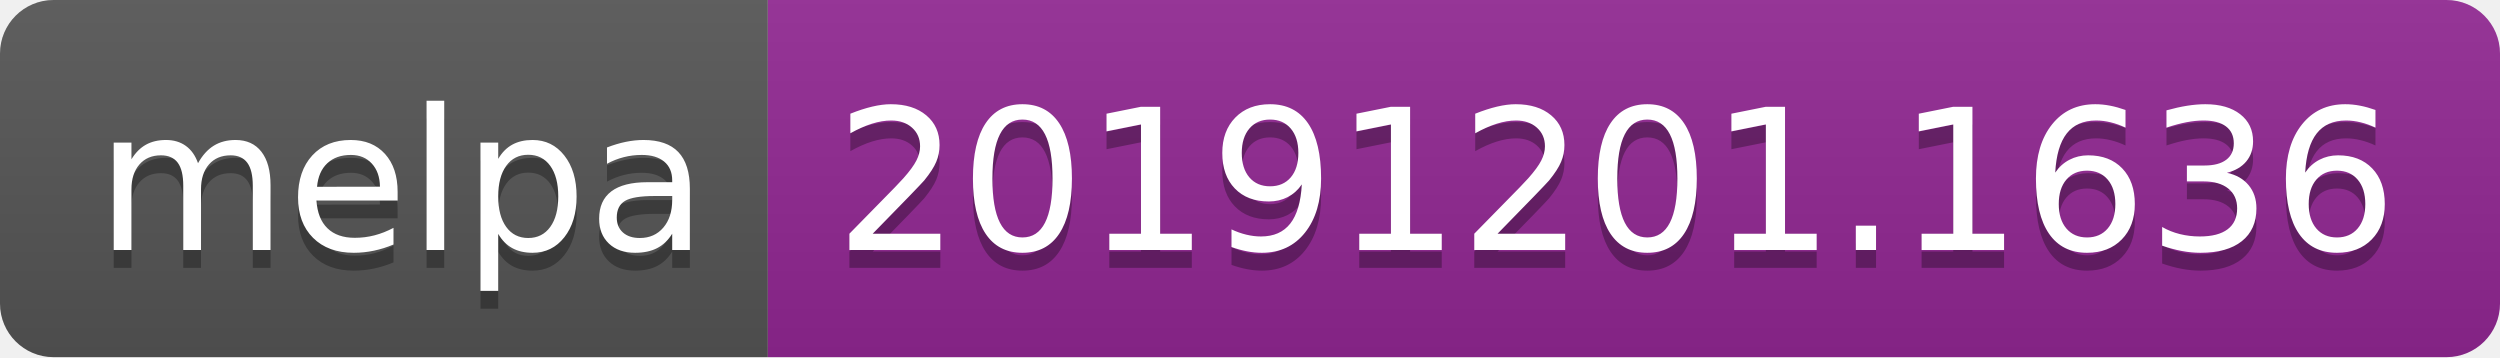
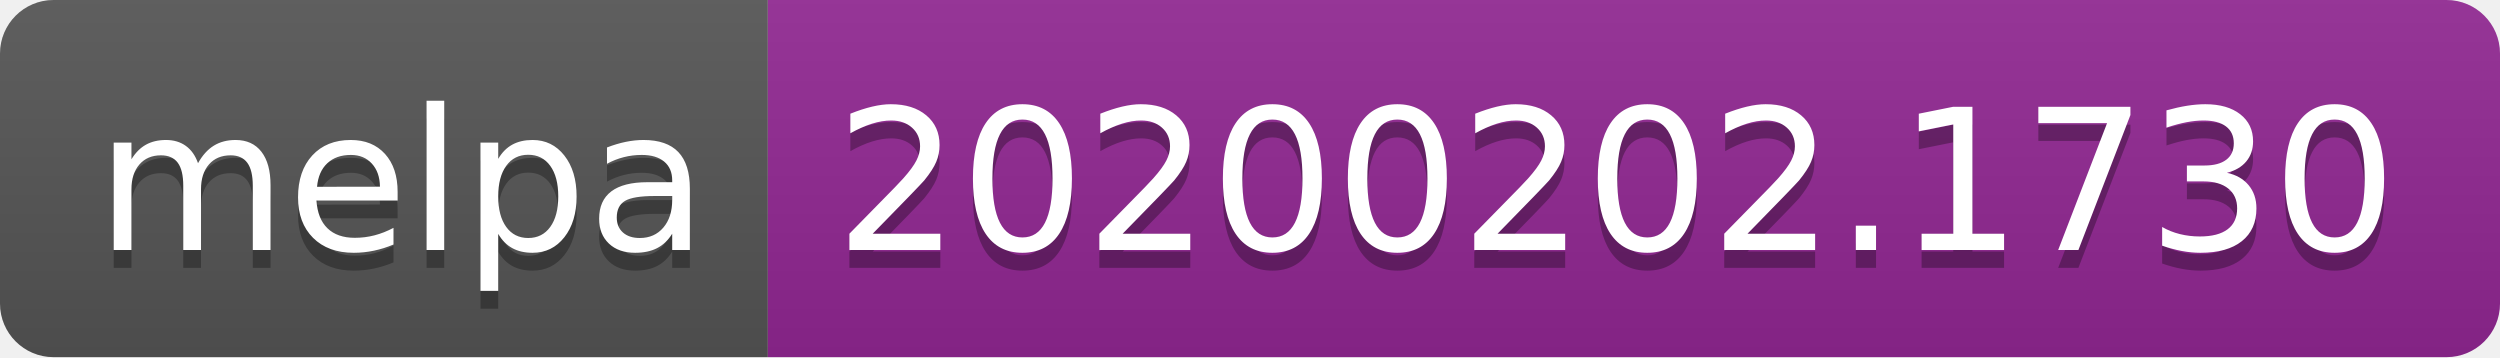
<svg xmlns="http://www.w3.org/2000/svg" width="140" height="20">
  <linearGradient id="b" x2="0" y2="100%">
    <stop offset="0" stop-color="#bbb" stop-opacity=".1" />
    <stop offset="1" stop-opacity=".1" />
  </linearGradient>
  <clipPath id="a">
    <rect width="140" height="20" rx="3" fill="#fff" />
  </clipPath>
  <g clip-path="url(#a)">
    <path fill="#555" d="M0 0h43v20H0z" />
    <path fill="#922793" d="M43 0h97v20H43z" />
    <path fill="url(#b)" d="M0 0h140v20H0z" />
  </g>
  <g fill="#fff" text-anchor="middle" font-family="DejaVu Sans,Verdana,Geneva,sans-serif" font-size="110">
    <text x="225" y="150" fill="#010101" fill-opacity=".3" transform="scale(.1)" textLength="330">melpa</text>
    <text x="225" y="140" transform="scale(.1)" textLength="330">melpa</text>
-     <text x="905" y="150" fill="#010101" fill-opacity=".3" transform="scale(.1)" textLength="870">20191201.1636</text>
-     <text x="905" y="140" transform="scale(.1)" textLength="870">20191201.1636</text>
+     <text x="905" y="150" fill="#010101" fill-opacity=".3" transform="scale(.1)" textLength="870">20200202.1730</text>
+     <text x="905" y="140" transform="scale(.1)" textLength="870">20200202.1730</text>
  </g>
</svg>
